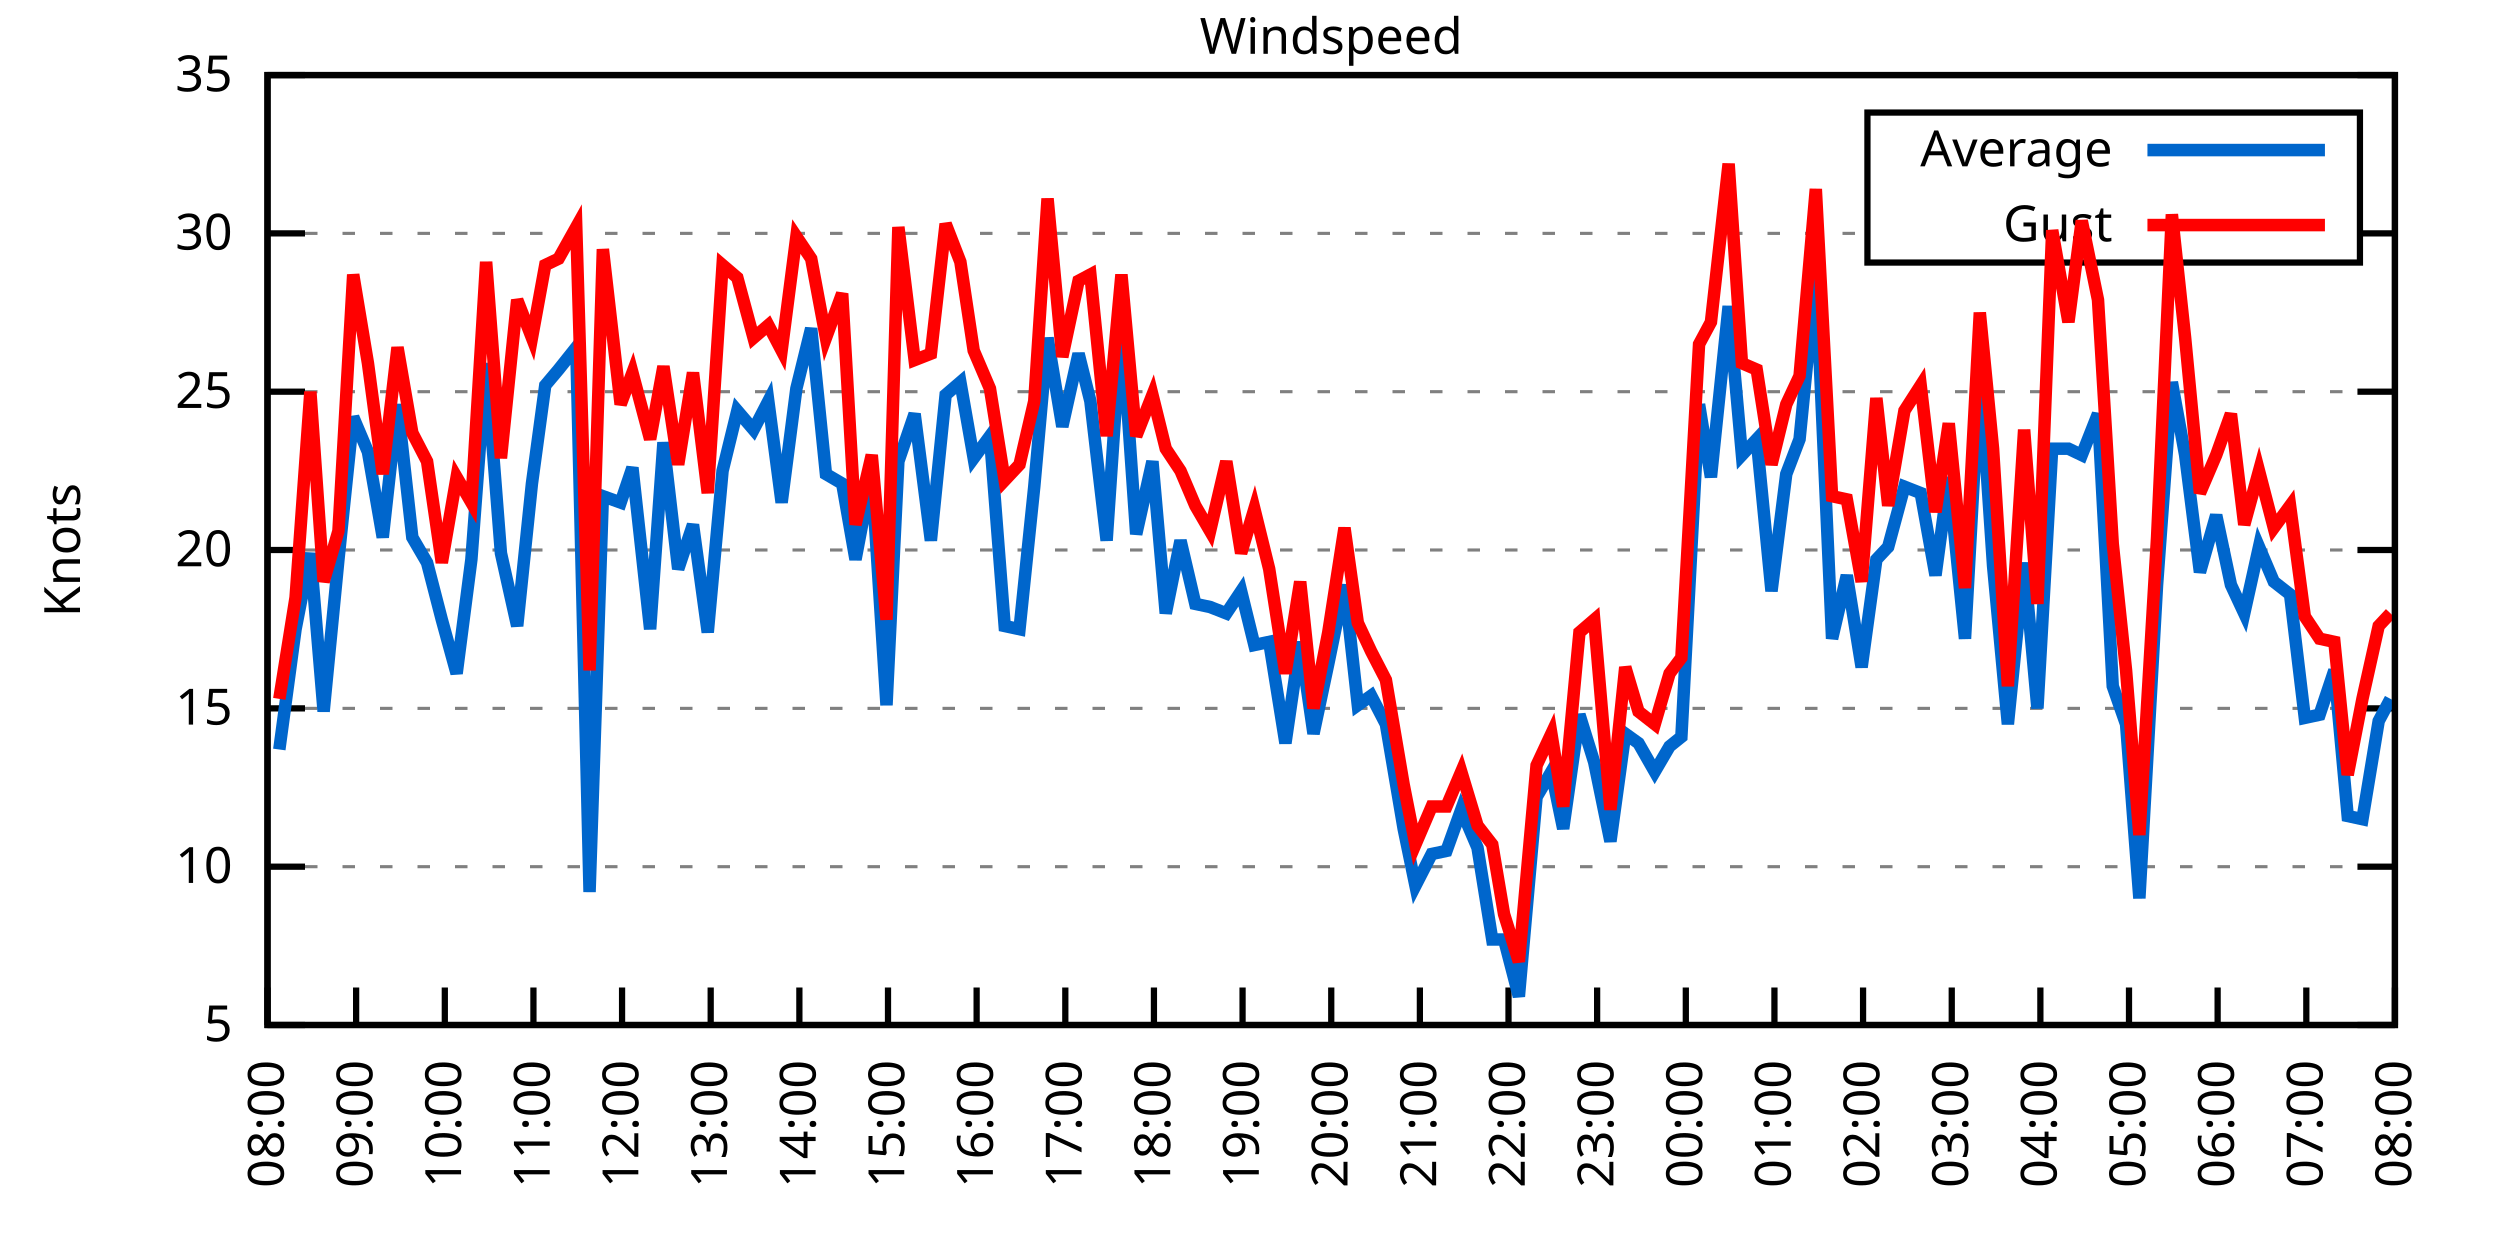
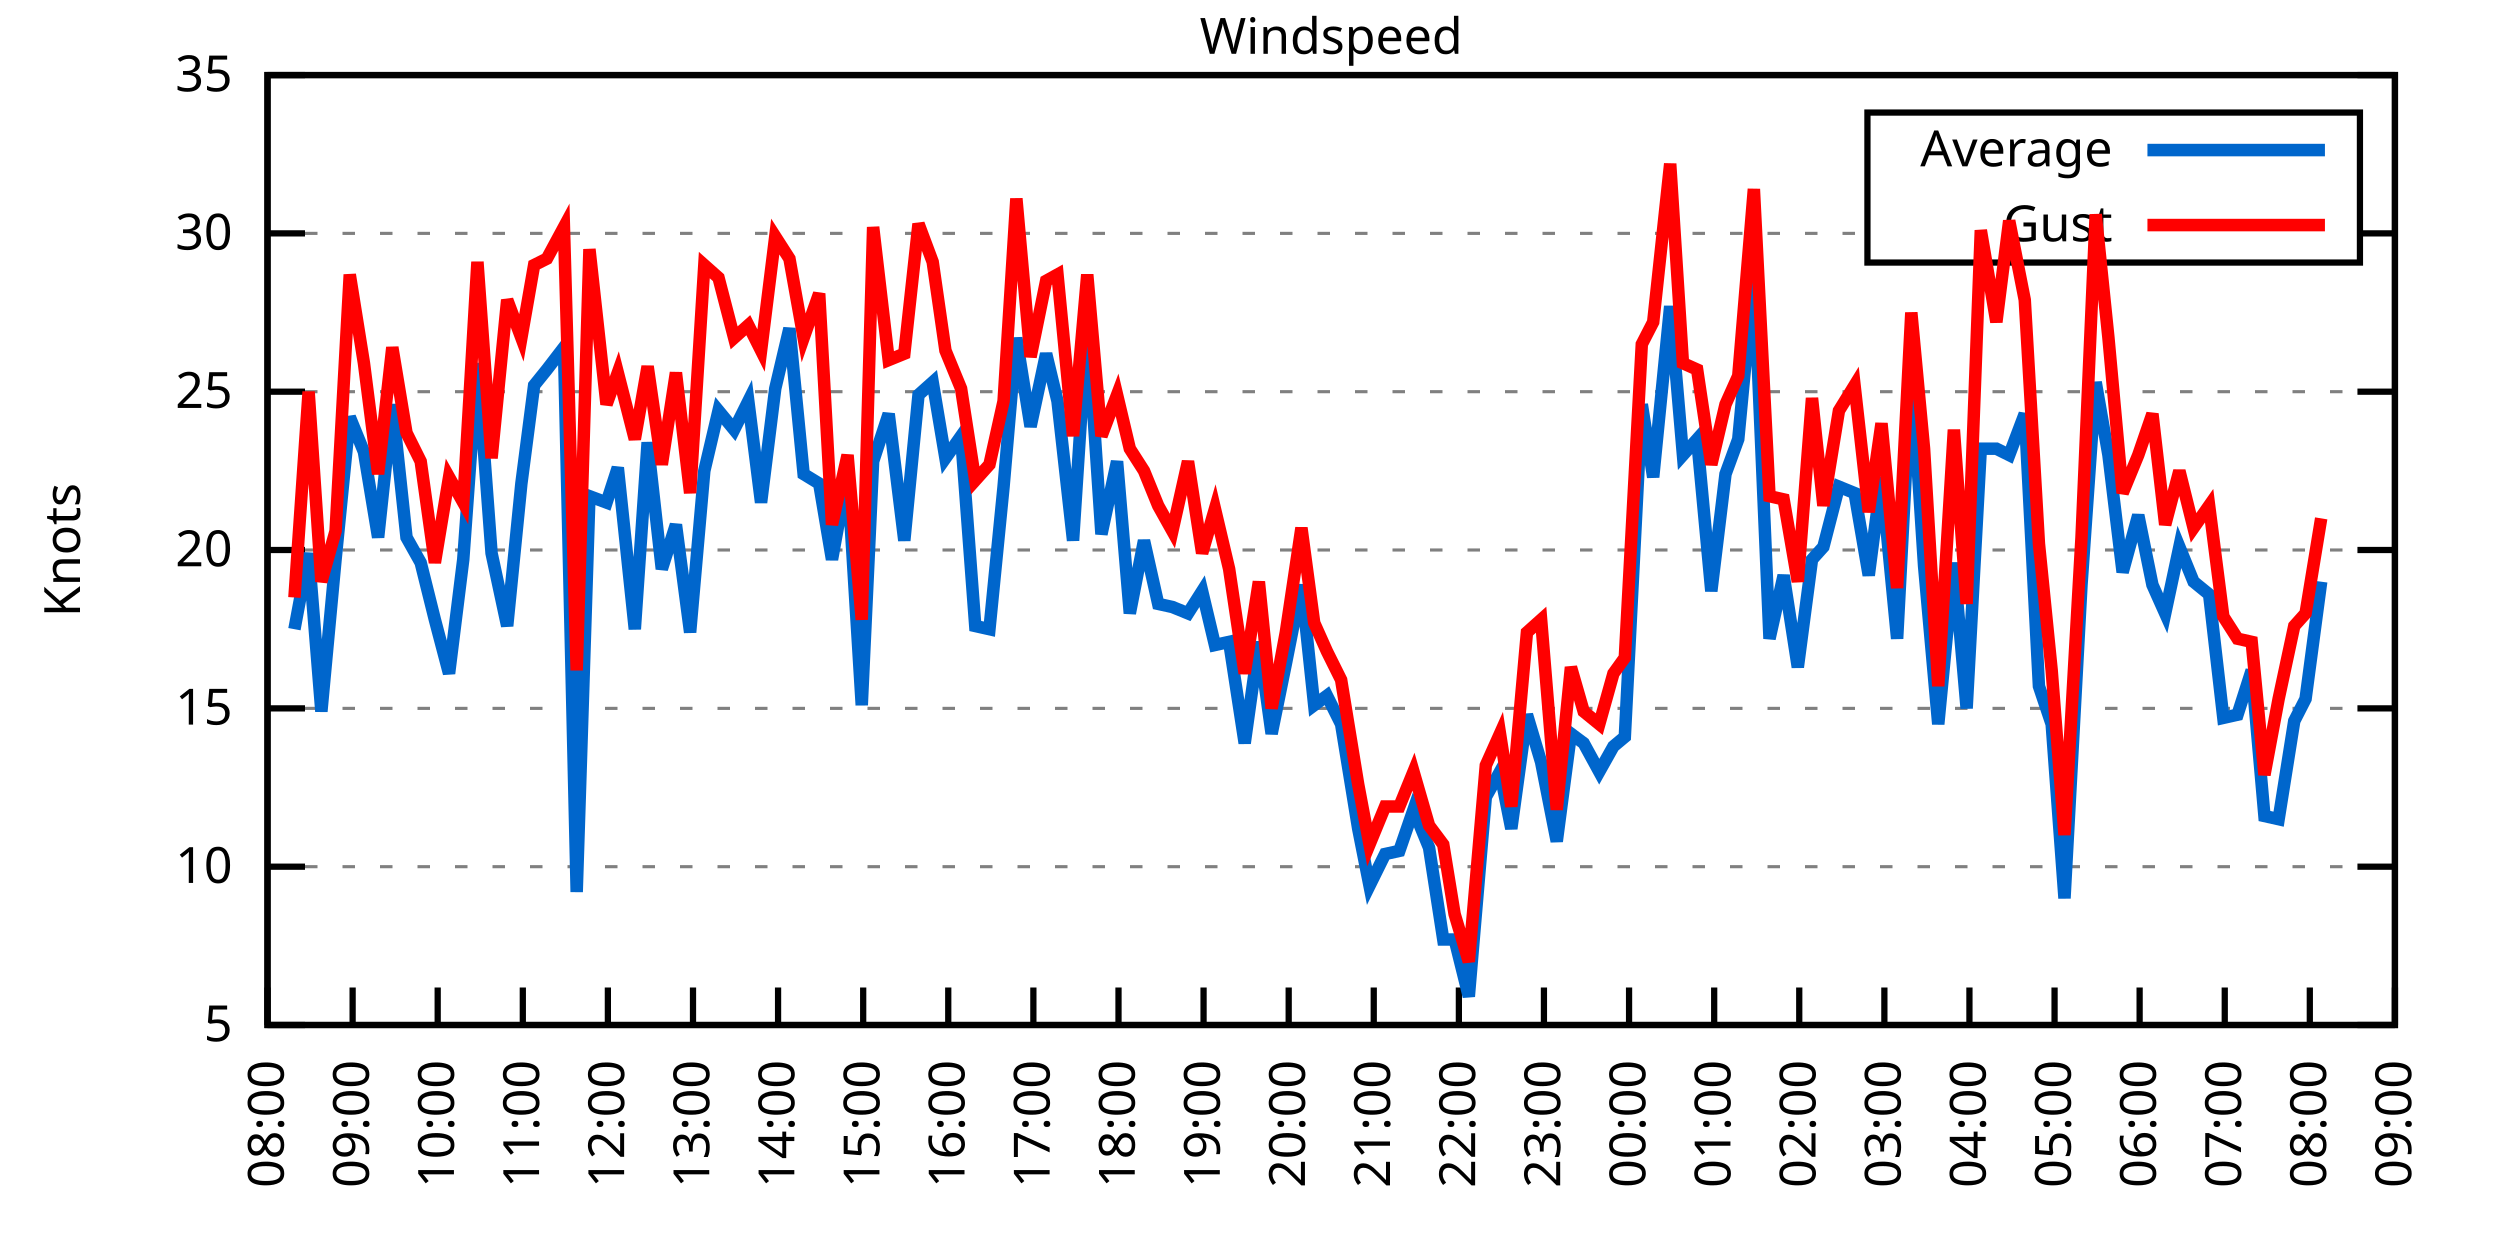
<svg xmlns="http://www.w3.org/2000/svg" xmlns:xlink="http://www.w3.org/1999/xlink" width="400" height="200" viewBox="0 0 400 200">
  <g id="gnuplot_canvas">
    <rect x="0" y="0" width="400" height="200" fill="none" />
    <defs>
      <circle id="gpDot" r="0.5" stroke-width="0.5" stroke="currentColor" />
      <path id="gpPt0" stroke-width="0.333" stroke="currentColor" d="M-1,0 h2 M0,-1 v2" />
      <path id="gpPt1" stroke-width="0.333" stroke="currentColor" d="M-1,-1 L1,1 M1,-1 L-1,1" />
      <path id="gpPt2" stroke-width="0.333" stroke="currentColor" d="M-1,0 L1,0 M0,-1 L0,1 M-1,-1 L1,1 M-1,1 L1,-1" />
      <rect id="gpPt3" stroke-width="0.333" stroke="currentColor" x="-1" y="-1" width="2" height="2" />
      <rect id="gpPt4" stroke-width="0.333" stroke="currentColor" fill="currentColor" x="-1" y="-1" width="2" height="2" />
      <circle id="gpPt5" stroke-width="0.333" stroke="currentColor" cx="0" cy="0" r="1" />
      <use xlink:href="#gpPt5" id="gpPt6" fill="currentColor" stroke="none" />
      <path id="gpPt7" stroke-width="0.333" stroke="currentColor" d="M0,-1.33 L-1.33,0.67 L1.33,0.67 z" />
      <use xlink:href="#gpPt7" id="gpPt8" fill="currentColor" stroke="none" />
      <use xlink:href="#gpPt7" id="gpPt9" stroke="currentColor" transform="rotate(180)" />
      <use xlink:href="#gpPt9" id="gpPt10" fill="currentColor" stroke="none" />
      <use xlink:href="#gpPt3" id="gpPt11" stroke="currentColor" transform="rotate(45)" />
      <use xlink:href="#gpPt11" id="gpPt12" fill="currentColor" stroke="none" />
      <path id="gpPt13" stroke-width="0.333" stroke="currentColor" d="M0,1.330 L1.265,0.411 L0.782,-1.067 L-0.782,-1.076 L-1.265,0.411 z" />
      <use xlink:href="#gpPt13" id="gpPt14" fill="currentColor" stroke="none" />
      <filter id="textbox" filterUnits="objectBoundingBox" x="0" y="0" height="1" width="1">
        <feFlood flood-color="white" flood-opacity="1" result="bgnd" />
        <feComposite in="SourceGraphic" in2="bgnd" operator="atop" />
      </filter>
      <filter id="greybox" filterUnits="objectBoundingBox" x="0" y="0" height="1" width="1">
        <feFlood flood-color="lightgrey" flood-opacity="1" result="grey" />
        <feComposite in="SourceGraphic" in2="grey" operator="atop" />
      </filter>
    </defs>
    <g fill="none" color="white" stroke="currentColor" stroke-width="1.00" stroke-linecap="butt" stroke-linejoin="miter">
</g>
    <g fill="none" color="black" stroke="currentColor" stroke-width="1.00" stroke-linecap="butt" stroke-linejoin="miter">
      <g stroke="none" shape-rendering="crispEdges">
        <polygon fill="rgb(255, 255, 255)" points="42.80,164.00 383.18,164.00 383.18,12.02 42.80,12.02 " />
      </g>
    </g>
    <g fill="none" color="black" stroke="currentColor" stroke-width="1.00" stroke-linecap="butt" stroke-linejoin="miter">
</g>
    <g fill="none" color="black" stroke="black" stroke-width="0.50" stroke-linecap="butt" stroke-linejoin="miter">
</g>
    <g fill="none" color="gray" stroke="currentColor" stroke-width="0.50" stroke-linecap="butt" stroke-linejoin="miter">
      <path stroke="gray" stroke-dasharray="2,4" class="gridline" d="M42.80,164.00 L383.19,164.00  " />
    </g>
    <g fill="none" color="gray" stroke="gray" stroke-width="1.00" stroke-linecap="butt" stroke-linejoin="miter">
</g>
    <g fill="none" color="black" stroke="currentColor" stroke-width="1.00" stroke-linecap="butt" stroke-linejoin="miter">
      <path stroke="black" d="M42.80,164.00 L48.80,164.00 M383.19,164.00 L377.19,164.00  " />
      <g transform="translate(37.20,166.60)" stroke="none" fill="black" font-family="Sans" font-size="8.00" text-anchor="end">
        <text>
          <tspan font-family="Sans"> 5</tspan>
        </text>
      </g>
    </g>
    <g fill="none" color="black" stroke="currentColor" stroke-width="1.00" stroke-linecap="butt" stroke-linejoin="miter">
</g>
    <g fill="none" color="black" stroke="black" stroke-width="0.50" stroke-linecap="butt" stroke-linejoin="miter">
</g>
    <g fill="none" color="gray" stroke="currentColor" stroke-width="0.50" stroke-linecap="butt" stroke-linejoin="miter">
      <path stroke="gray" stroke-dasharray="2,4" class="gridline" d="M42.80,138.67 L383.19,138.67  " />
    </g>
    <g fill="none" color="gray" stroke="gray" stroke-width="1.00" stroke-linecap="butt" stroke-linejoin="miter">
</g>
    <g fill="none" color="black" stroke="currentColor" stroke-width="1.00" stroke-linecap="butt" stroke-linejoin="miter">
      <path stroke="black" d="M42.80,138.67 L48.80,138.67 M383.19,138.67 L377.19,138.67  " />
      <g transform="translate(37.20,141.27)" stroke="none" fill="black" font-family="Sans" font-size="8.00" text-anchor="end">
        <text>
          <tspan font-family="Sans"> 10</tspan>
        </text>
      </g>
    </g>
    <g fill="none" color="black" stroke="currentColor" stroke-width="1.00" stroke-linecap="butt" stroke-linejoin="miter">
</g>
    <g fill="none" color="black" stroke="black" stroke-width="0.50" stroke-linecap="butt" stroke-linejoin="miter">
</g>
    <g fill="none" color="gray" stroke="currentColor" stroke-width="0.50" stroke-linecap="butt" stroke-linejoin="miter">
      <path stroke="gray" stroke-dasharray="2,4" class="gridline" d="M42.80,113.34 L383.19,113.34  " />
    </g>
    <g fill="none" color="gray" stroke="gray" stroke-width="1.00" stroke-linecap="butt" stroke-linejoin="miter">
</g>
    <g fill="none" color="black" stroke="currentColor" stroke-width="1.00" stroke-linecap="butt" stroke-linejoin="miter">
      <path stroke="black" d="M42.80,113.34 L48.80,113.34 M383.19,113.34 L377.19,113.34  " />
      <g transform="translate(37.20,115.94)" stroke="none" fill="black" font-family="Sans" font-size="8.00" text-anchor="end">
        <text>
          <tspan font-family="Sans"> 15</tspan>
        </text>
      </g>
    </g>
    <g fill="none" color="black" stroke="currentColor" stroke-width="1.00" stroke-linecap="butt" stroke-linejoin="miter">
</g>
    <g fill="none" color="black" stroke="black" stroke-width="0.50" stroke-linecap="butt" stroke-linejoin="miter">
</g>
    <g fill="none" color="gray" stroke="currentColor" stroke-width="0.50" stroke-linecap="butt" stroke-linejoin="miter">
      <path stroke="gray" stroke-dasharray="2,4" class="gridline" d="M42.80,88.00 L383.19,88.00  " />
    </g>
    <g fill="none" color="gray" stroke="gray" stroke-width="1.00" stroke-linecap="butt" stroke-linejoin="miter">
</g>
    <g fill="none" color="black" stroke="currentColor" stroke-width="1.00" stroke-linecap="butt" stroke-linejoin="miter">
      <path stroke="black" d="M42.80,88.00 L48.80,88.00 M383.19,88.00 L377.19,88.00  " />
      <g transform="translate(37.20,90.60)" stroke="none" fill="black" font-family="Sans" font-size="8.00" text-anchor="end">
        <text>
          <tspan font-family="Sans"> 20</tspan>
        </text>
      </g>
    </g>
    <g fill="none" color="black" stroke="currentColor" stroke-width="1.00" stroke-linecap="butt" stroke-linejoin="miter">
</g>
    <g fill="none" color="black" stroke="black" stroke-width="0.50" stroke-linecap="butt" stroke-linejoin="miter">
</g>
    <g fill="none" color="gray" stroke="currentColor" stroke-width="0.50" stroke-linecap="butt" stroke-linejoin="miter">
      <path stroke="gray" stroke-dasharray="2,4" class="gridline" d="M42.80,62.67 L383.19,62.67  " />
    </g>
    <g fill="none" color="gray" stroke="gray" stroke-width="1.00" stroke-linecap="butt" stroke-linejoin="miter">
</g>
    <g fill="none" color="black" stroke="currentColor" stroke-width="1.00" stroke-linecap="butt" stroke-linejoin="miter">
      <path stroke="black" d="M42.80,62.67 L48.80,62.67 M383.19,62.67 L377.19,62.67  " />
      <g transform="translate(37.20,65.27)" stroke="none" fill="black" font-family="Sans" font-size="8.00" text-anchor="end">
        <text>
          <tspan font-family="Sans"> 25</tspan>
        </text>
      </g>
    </g>
    <g fill="none" color="black" stroke="currentColor" stroke-width="1.00" stroke-linecap="butt" stroke-linejoin="miter">
</g>
    <g fill="none" color="black" stroke="black" stroke-width="0.50" stroke-linecap="butt" stroke-linejoin="miter">
</g>
    <g fill="none" color="gray" stroke="currentColor" stroke-width="0.50" stroke-linecap="butt" stroke-linejoin="miter">
      <path stroke="gray" stroke-dasharray="2,4" class="gridline" d="M42.80,37.34 L298.79,37.34 M377.59,37.34 L383.19,37.34  " />
    </g>
    <g fill="none" color="gray" stroke="gray" stroke-width="1.00" stroke-linecap="butt" stroke-linejoin="miter">
</g>
    <g fill="none" color="black" stroke="currentColor" stroke-width="1.00" stroke-linecap="butt" stroke-linejoin="miter">
      <path stroke="black" d="M42.80,37.34 L48.80,37.34 M383.19,37.34 L377.19,37.34  " />
      <g transform="translate(37.20,39.94)" stroke="none" fill="black" font-family="Sans" font-size="8.00" text-anchor="end">
        <text>
          <tspan font-family="Sans"> 30</tspan>
        </text>
      </g>
    </g>
    <g fill="none" color="black" stroke="currentColor" stroke-width="1.00" stroke-linecap="butt" stroke-linejoin="miter">
</g>
    <g fill="none" color="black" stroke="black" stroke-width="0.50" stroke-linecap="butt" stroke-linejoin="miter">
</g>
    <g fill="none" color="gray" stroke="currentColor" stroke-width="0.50" stroke-linecap="butt" stroke-linejoin="miter">
      <path stroke="gray" stroke-dasharray="2,4" class="gridline" d="M42.80,12.01 L383.19,12.01  " />
    </g>
    <g fill="none" color="gray" stroke="gray" stroke-width="1.00" stroke-linecap="butt" stroke-linejoin="miter">
</g>
    <g fill="none" color="black" stroke="currentColor" stroke-width="1.00" stroke-linecap="butt" stroke-linejoin="miter">
      <path stroke="black" d="M42.80,12.01 L48.80,12.01 M383.19,12.01 L377.19,12.01  " />
      <g transform="translate(37.20,14.61)" stroke="none" fill="black" font-family="Sans" font-size="8.00" text-anchor="end">
        <text>
          <tspan font-family="Sans"> 35</tspan>
        </text>
      </g>
    </g>
    <g fill="none" color="black" stroke="currentColor" stroke-width="1.00" stroke-linecap="butt" stroke-linejoin="miter">
      <path stroke="black" d="M42.80,164.00 L42.80,158.00  " />
      <g transform="translate(45.40,169.60) rotate(270.00)" stroke="none" fill="black" font-family="Sans" font-size="8.00" text-anchor="end">
        <text>
          <tspan font-family="Sans">08:00</tspan>
        </text>
      </g>
    </g>
    <g fill="none" color="black" stroke="currentColor" stroke-width="1.00" stroke-linecap="butt" stroke-linejoin="miter">
-       <path stroke="black" d="M56.98,164.00 L56.98,158.00  " />
-       <g transform="translate(59.58,169.60) rotate(270.00)" stroke="none" fill="black" font-family="Sans" font-size="8.00" text-anchor="end">
+       <path stroke="black" d="M56.42,164.00 L56.42,158.00  " />
+       <g transform="translate(59.02,169.60) rotate(270.00)" stroke="none" fill="black" font-family="Sans" font-size="8.00" text-anchor="end">
        <text>
          <tspan font-family="Sans">09:00</tspan>
        </text>
      </g>
    </g>
    <g fill="none" color="black" stroke="currentColor" stroke-width="1.00" stroke-linecap="butt" stroke-linejoin="miter">
-       <path stroke="black" d="M71.17,164.00 L71.17,158.00  " />
-       <g transform="translate(73.77,169.60) rotate(270.00)" stroke="none" fill="black" font-family="Sans" font-size="8.00" text-anchor="end">
+       <path stroke="black" d="M70.03,164.00 L70.03,158.00  " />
+       <g transform="translate(72.63,169.60) rotate(270.00)" stroke="none" fill="black" font-family="Sans" font-size="8.00" text-anchor="end">
        <text>
          <tspan font-family="Sans">10:00</tspan>
        </text>
      </g>
    </g>
    <g fill="none" color="black" stroke="currentColor" stroke-width="1.00" stroke-linecap="butt" stroke-linejoin="miter">
-       <path stroke="black" d="M85.35,164.00 L85.35,158.00  " />
-       <g transform="translate(87.95,169.60) rotate(270.00)" stroke="none" fill="black" font-family="Sans" font-size="8.00" text-anchor="end">
+       <path stroke="black" d="M83.65,164.00 L83.65,158.00  " />
+       <g transform="translate(86.25,169.60) rotate(270.00)" stroke="none" fill="black" font-family="Sans" font-size="8.00" text-anchor="end">
        <text>
          <tspan font-family="Sans">11:00</tspan>
        </text>
      </g>
    </g>
    <g fill="none" color="black" stroke="currentColor" stroke-width="1.00" stroke-linecap="butt" stroke-linejoin="miter">
-       <path stroke="black" d="M99.53,164.00 L99.53,158.00  " />
-       <g transform="translate(102.13,169.60) rotate(270.00)" stroke="none" fill="black" font-family="Sans" font-size="8.00" text-anchor="end">
+       <path stroke="black" d="M97.26,164.00 L97.26,158.00  " />
+       <g transform="translate(99.86,169.60) rotate(270.00)" stroke="none" fill="black" font-family="Sans" font-size="8.00" text-anchor="end">
        <text>
          <tspan font-family="Sans">12:00</tspan>
        </text>
      </g>
    </g>
    <g fill="none" color="black" stroke="currentColor" stroke-width="1.00" stroke-linecap="butt" stroke-linejoin="miter">
-       <path stroke="black" d="M113.71,164.00 L113.71,158.00  " />
-       <g transform="translate(116.31,169.60) rotate(270.00)" stroke="none" fill="black" font-family="Sans" font-size="8.00" text-anchor="end">
+       <path stroke="black" d="M110.88,164.00 L110.88,158.00  " />
+       <g transform="translate(113.48,169.60) rotate(270.00)" stroke="none" fill="black" font-family="Sans" font-size="8.00" text-anchor="end">
        <text>
          <tspan font-family="Sans">13:00</tspan>
        </text>
      </g>
    </g>
    <g fill="none" color="black" stroke="currentColor" stroke-width="1.00" stroke-linecap="butt" stroke-linejoin="miter">
-       <path stroke="black" d="M127.90,164.00 L127.90,158.00  " />
-       <g transform="translate(130.50,169.60) rotate(270.00)" stroke="none" fill="black" font-family="Sans" font-size="8.00" text-anchor="end">
+       <path stroke="black" d="M124.49,164.00 L124.49,158.00  " />
+       <g transform="translate(127.09,169.60) rotate(270.00)" stroke="none" fill="black" font-family="Sans" font-size="8.00" text-anchor="end">
        <text>
          <tspan font-family="Sans">14:00</tspan>
        </text>
      </g>
    </g>
    <g fill="none" color="black" stroke="currentColor" stroke-width="1.00" stroke-linecap="butt" stroke-linejoin="miter">
-       <path stroke="black" d="M142.08,164.00 L142.08,158.00  " />
-       <g transform="translate(144.68,169.60) rotate(270.00)" stroke="none" fill="black" font-family="Sans" font-size="8.00" text-anchor="end">
+       <path stroke="black" d="M138.11,164.00 L138.11,158.00  " />
+       <g transform="translate(140.71,169.60) rotate(270.00)" stroke="none" fill="black" font-family="Sans" font-size="8.00" text-anchor="end">
        <text>
          <tspan font-family="Sans">15:00</tspan>
        </text>
      </g>
    </g>
    <g fill="none" color="black" stroke="currentColor" stroke-width="1.00" stroke-linecap="butt" stroke-linejoin="miter">
-       <path stroke="black" d="M156.26,164.00 L156.26,158.00  " />
-       <g transform="translate(158.86,169.60) rotate(270.00)" stroke="none" fill="black" font-family="Sans" font-size="8.00" text-anchor="end">
+       <path stroke="black" d="M151.72,164.00 L151.72,158.00  " />
+       <g transform="translate(154.32,169.60) rotate(270.00)" stroke="none" fill="black" font-family="Sans" font-size="8.00" text-anchor="end">
        <text>
          <tspan font-family="Sans">16:00</tspan>
        </text>
      </g>
    </g>
    <g fill="none" color="black" stroke="currentColor" stroke-width="1.00" stroke-linecap="butt" stroke-linejoin="miter">
-       <path stroke="black" d="M170.45,164.00 L170.45,158.00  " />
-       <g transform="translate(173.05,169.60) rotate(270.00)" stroke="none" fill="black" font-family="Sans" font-size="8.00" text-anchor="end">
+       <path stroke="black" d="M165.34,164.00 L165.34,158.00  " />
+       <g transform="translate(167.94,169.60) rotate(270.00)" stroke="none" fill="black" font-family="Sans" font-size="8.00" text-anchor="end">
        <text>
          <tspan font-family="Sans">17:00</tspan>
        </text>
      </g>
    </g>
    <g fill="none" color="black" stroke="currentColor" stroke-width="1.00" stroke-linecap="butt" stroke-linejoin="miter">
-       <path stroke="black" d="M184.63,164.00 L184.63,158.00  " />
-       <g transform="translate(187.23,169.60) rotate(270.00)" stroke="none" fill="black" font-family="Sans" font-size="8.00" text-anchor="end">
+       <path stroke="black" d="M178.96,164.00 L178.96,158.00  " />
+       <g transform="translate(181.56,169.60) rotate(270.00)" stroke="none" fill="black" font-family="Sans" font-size="8.00" text-anchor="end">
        <text>
          <tspan font-family="Sans">18:00</tspan>
        </text>
      </g>
    </g>
    <g fill="none" color="black" stroke="currentColor" stroke-width="1.00" stroke-linecap="butt" stroke-linejoin="miter">
-       <path stroke="black" d="M198.81,164.00 L198.81,158.00  " />
-       <g transform="translate(201.41,169.60) rotate(270.00)" stroke="none" fill="black" font-family="Sans" font-size="8.00" text-anchor="end">
+       <path stroke="black" d="M192.57,164.00 L192.57,158.00  " />
+       <g transform="translate(195.17,169.60) rotate(270.00)" stroke="none" fill="black" font-family="Sans" font-size="8.00" text-anchor="end">
        <text>
          <tspan font-family="Sans">19:00</tspan>
        </text>
      </g>
    </g>
    <g fill="none" color="black" stroke="currentColor" stroke-width="1.00" stroke-linecap="butt" stroke-linejoin="miter">
-       <path stroke="black" d="M213.00,164.00 L213.00,158.00  " />
-       <g transform="translate(215.60,169.60) rotate(270.00)" stroke="none" fill="black" font-family="Sans" font-size="8.00" text-anchor="end">
+       <path stroke="black" d="M206.19,164.00 L206.19,158.00  " />
+       <g transform="translate(208.79,169.60) rotate(270.00)" stroke="none" fill="black" font-family="Sans" font-size="8.00" text-anchor="end">
        <text>
          <tspan font-family="Sans">20:00</tspan>
        </text>
      </g>
    </g>
    <g fill="none" color="black" stroke="currentColor" stroke-width="1.00" stroke-linecap="butt" stroke-linejoin="miter">
-       <path stroke="black" d="M227.18,164.00 L227.18,158.00  " />
-       <g transform="translate(229.78,169.60) rotate(270.00)" stroke="none" fill="black" font-family="Sans" font-size="8.00" text-anchor="end">
+       <path stroke="black" d="M219.80,164.00 L219.80,158.00  " />
+       <g transform="translate(222.40,169.60) rotate(270.00)" stroke="none" fill="black" font-family="Sans" font-size="8.00" text-anchor="end">
        <text>
          <tspan font-family="Sans">21:00</tspan>
        </text>
      </g>
    </g>
    <g fill="none" color="black" stroke="currentColor" stroke-width="1.00" stroke-linecap="butt" stroke-linejoin="miter">
-       <path stroke="black" d="M241.36,164.00 L241.36,158.00  " />
-       <g transform="translate(243.96,169.60) rotate(270.00)" stroke="none" fill="black" font-family="Sans" font-size="8.00" text-anchor="end">
+       <path stroke="black" d="M233.42,164.00 L233.42,158.00  " />
+       <g transform="translate(236.02,169.60) rotate(270.00)" stroke="none" fill="black" font-family="Sans" font-size="8.00" text-anchor="end">
        <text>
          <tspan font-family="Sans">22:00</tspan>
        </text>
      </g>
    </g>
    <g fill="none" color="black" stroke="currentColor" stroke-width="1.00" stroke-linecap="butt" stroke-linejoin="miter">
-       <path stroke="black" d="M255.54,164.00 L255.54,158.00  " />
-       <g transform="translate(258.14,169.60) rotate(270.00)" stroke="none" fill="black" font-family="Sans" font-size="8.00" text-anchor="end">
+       <path stroke="black" d="M247.03,164.00 L247.03,158.00  " />
+       <g transform="translate(249.63,169.60) rotate(270.00)" stroke="none" fill="black" font-family="Sans" font-size="8.00" text-anchor="end">
        <text>
          <tspan font-family="Sans">23:00</tspan>
        </text>
      </g>
    </g>
    <g fill="none" color="black" stroke="currentColor" stroke-width="1.00" stroke-linecap="butt" stroke-linejoin="miter">
-       <path stroke="black" d="M269.73,164.00 L269.73,158.00  " />
-       <g transform="translate(272.33,169.60) rotate(270.00)" stroke="none" fill="black" font-family="Sans" font-size="8.00" text-anchor="end">
+       <path stroke="black" d="M260.65,164.00 L260.65,158.00  " />
+       <g transform="translate(263.25,169.60) rotate(270.00)" stroke="none" fill="black" font-family="Sans" font-size="8.00" text-anchor="end">
        <text>
          <tspan font-family="Sans">00:00</tspan>
        </text>
      </g>
    </g>
    <g fill="none" color="black" stroke="currentColor" stroke-width="1.00" stroke-linecap="butt" stroke-linejoin="miter">
-       <path stroke="black" d="M283.91,164.00 L283.91,158.00  " />
-       <g transform="translate(286.51,169.60) rotate(270.00)" stroke="none" fill="black" font-family="Sans" font-size="8.00" text-anchor="end">
+       <path stroke="black" d="M274.27,164.00 L274.27,158.00  " />
+       <g transform="translate(276.87,169.60) rotate(270.00)" stroke="none" fill="black" font-family="Sans" font-size="8.00" text-anchor="end">
        <text>
          <tspan font-family="Sans">01:00</tspan>
        </text>
      </g>
    </g>
    <g fill="none" color="black" stroke="currentColor" stroke-width="1.00" stroke-linecap="butt" stroke-linejoin="miter">
-       <path stroke="black" d="M298.09,164.00 L298.09,158.00  " />
-       <g transform="translate(300.69,169.60) rotate(270.00)" stroke="none" fill="black" font-family="Sans" font-size="8.00" text-anchor="end">
+       <path stroke="black" d="M287.88,164.00 L287.88,158.00  " />
+       <g transform="translate(290.48,169.60) rotate(270.00)" stroke="none" fill="black" font-family="Sans" font-size="8.00" text-anchor="end">
        <text>
          <tspan font-family="Sans">02:00</tspan>
        </text>
      </g>
    </g>
    <g fill="none" color="black" stroke="currentColor" stroke-width="1.00" stroke-linecap="butt" stroke-linejoin="miter">
-       <path stroke="black" d="M312.28,164.00 L312.28,158.00  " />
-       <g transform="translate(314.88,169.60) rotate(270.00)" stroke="none" fill="black" font-family="Sans" font-size="8.00" text-anchor="end">
+       <path stroke="black" d="M301.50,164.00 L301.50,158.00  " />
+       <g transform="translate(304.10,169.60) rotate(270.00)" stroke="none" fill="black" font-family="Sans" font-size="8.00" text-anchor="end">
        <text>
          <tspan font-family="Sans">03:00</tspan>
        </text>
      </g>
    </g>
    <g fill="none" color="black" stroke="currentColor" stroke-width="1.00" stroke-linecap="butt" stroke-linejoin="miter">
-       <path stroke="black" d="M326.46,164.00 L326.46,158.00  " />
-       <g transform="translate(329.06,169.60) rotate(270.00)" stroke="none" fill="black" font-family="Sans" font-size="8.00" text-anchor="end">
+       <path stroke="black" d="M315.11,164.00 L315.11,158.00  " />
+       <g transform="translate(317.71,169.60) rotate(270.00)" stroke="none" fill="black" font-family="Sans" font-size="8.00" text-anchor="end">
        <text>
          <tspan font-family="Sans">04:00</tspan>
        </text>
      </g>
    </g>
    <g fill="none" color="black" stroke="currentColor" stroke-width="1.00" stroke-linecap="butt" stroke-linejoin="miter">
-       <path stroke="black" d="M340.64,164.00 L340.64,158.00  " />
-       <g transform="translate(343.24,169.60) rotate(270.00)" stroke="none" fill="black" font-family="Sans" font-size="8.00" text-anchor="end">
+       <path stroke="black" d="M328.73,164.00 L328.73,158.00  " />
+       <g transform="translate(331.33,169.60) rotate(270.00)" stroke="none" fill="black" font-family="Sans" font-size="8.00" text-anchor="end">
        <text>
          <tspan font-family="Sans">05:00</tspan>
        </text>
      </g>
    </g>
    <g fill="none" color="black" stroke="currentColor" stroke-width="1.00" stroke-linecap="butt" stroke-linejoin="miter">
-       <path stroke="black" d="M354.82,164.00 L354.82,158.00  " />
-       <g transform="translate(357.42,169.60) rotate(270.00)" stroke="none" fill="black" font-family="Sans" font-size="8.00" text-anchor="end">
+       <path stroke="black" d="M342.34,164.00 L342.34,158.00  " />
+       <g transform="translate(344.94,169.60) rotate(270.00)" stroke="none" fill="black" font-family="Sans" font-size="8.00" text-anchor="end">
        <text>
          <tspan font-family="Sans">06:00</tspan>
        </text>
      </g>
    </g>
    <g fill="none" color="black" stroke="currentColor" stroke-width="1.00" stroke-linecap="butt" stroke-linejoin="miter">
-       <path stroke="black" d="M369.01,164.00 L369.01,158.00  " />
-       <g transform="translate(371.61,169.60) rotate(270.00)" stroke="none" fill="black" font-family="Sans" font-size="8.00" text-anchor="end">
+       <path stroke="black" d="M355.96,164.00 L355.96,158.00  " />
+       <g transform="translate(358.56,169.60) rotate(270.00)" stroke="none" fill="black" font-family="Sans" font-size="8.00" text-anchor="end">
        <text>
          <tspan font-family="Sans">07:00</tspan>
+         </text>
+       </g>
+     </g>
+     <g fill="none" color="black" stroke="currentColor" stroke-width="1.00" stroke-linecap="butt" stroke-linejoin="miter">
+       <path stroke="black" d="M369.57,164.00 L369.57,158.00  " />
+       <g transform="translate(372.17,169.60) rotate(270.00)" stroke="none" fill="black" font-family="Sans" font-size="8.00" text-anchor="end">
+         <text>
+           <tspan font-family="Sans">08:00</tspan>
        </text>
      </g>
    </g>
    <g fill="none" color="black" stroke="currentColor" stroke-width="1.00" stroke-linecap="butt" stroke-linejoin="miter">
      <path stroke="black" d="M383.19,164.00 L383.19,158.00  " />
      <g transform="translate(385.79,169.60) rotate(270.00)" stroke="none" fill="black" font-family="Sans" font-size="8.00" text-anchor="end">
        <text>
-           <tspan font-family="Sans">08:00</tspan>
+           <tspan font-family="Sans">09:00</tspan>
        </text>
      </g>
    </g>
    <g fill="none" color="black" stroke="currentColor" stroke-width="1.00" stroke-linecap="butt" stroke-linejoin="miter">
</g>
    <g fill="none" color="black" stroke="currentColor" stroke-width="1.00" stroke-linecap="butt" stroke-linejoin="miter">
      <path stroke="black" d="M42.80,12.01 L42.80,164.00 L383.19,164.00 L383.19,12.01 L42.80,12.01 Z  " />
    </g>
    <g fill="none" color="black" stroke="currentColor" stroke-width="1.00" stroke-linecap="butt" stroke-linejoin="miter">
</g>
    <g fill="none" color="black" stroke="currentColor" stroke-width="1.00" stroke-linecap="butt" stroke-linejoin="miter">
      <path stroke="black" d="M298.79,42.01 L298.79,18.01 L377.59,18.01 L377.59,42.01 L298.79,42.01 Z  " />
    </g>
    <g id="Windspeed_plot_1">
      <g fill="none" color="white" stroke="black" stroke-width="2.00" stroke-linecap="butt" stroke-linejoin="miter">
</g>
      <g fill="none" color="black" stroke="currentColor" stroke-width="2.00" stroke-linecap="butt" stroke-linejoin="miter">
        <g transform="translate(337.99,26.61)" stroke="none" fill="black" font-family="Sans" font-size="8.00" text-anchor="end">
          <text>
            <tspan font-family="Sans">Average</tspan>
          </text>
        </g>
      </g>
      <g fill="none" color="black" stroke="currentColor" stroke-width="2.00" stroke-linecap="butt" stroke-linejoin="miter">
-         <path stroke="rgb(  0, 102, 204)" d="M343.59,24.01 L371.99,24.01 M44.69,119.92 L47.29,100.67 L49.66,88.51 L51.78,113.84 L54.15,89.52 L56.51,66.73   L58.87,72.30 L61.24,85.98 L63.60,64.70 L65.97,85.98 L68.33,90.03 L70.69,99.15 L73.06,107.76 L75.42,89.52   L77.78,58.11 L80.15,88.51 L82.75,100.16 L85.11,77.37 L87.24,61.66 L89.37,59.13 L92.20,55.58 L94.33,142.72   L96.46,79.39 L99.30,80.41 L101.19,74.83 L104.02,100.67 L106.15,70.78 L108.51,91.04 L110.88,83.95 L113.24,101.18   L115.61,75.34 L117.97,65.71 L120.57,68.75 L122.93,64.19 L125.06,80.41 L127.42,62.17 L129.79,52.54 L132.15,75.85   L134.75,77.37 L136.88,89.52 L139.48,75.85 L141.84,112.83 L143.74,73.82 L146.34,66.22 L148.94,86.49 L151.30,63.18   L153.66,61.15 L155.79,73.31 L158.39,69.77 L160.75,100.16 L163.12,100.67 L165.48,77.87 L167.61,54.06 L169.97,68.25   L172.57,56.59 L174.46,64.19 L177.06,86.49 L179.43,51.53 L181.79,85.47 L184.39,73.82 L186.52,98.14 L188.88,86.49   L191.25,96.62 L193.61,97.12 L196.21,98.14 L198.58,94.59 L200.70,103.20 L203.07,102.70 L205.67,118.91 L208.03,102.70   L210.16,117.39 L212.52,106.24 L215.12,93.58 L217.25,112.83 L219.38,111.31 L221.74,115.87 L224.58,132.59 L226.47,141.71   L229.07,136.64 L231.43,136.14 L233.80,129.55 L236.40,135.63 L238.76,150.32 L240.65,150.32 L243.02,159.44 L245.85,127.52   L248.22,123.47 L250.11,132.59 L252.71,114.35 L255.07,121.95 L257.67,134.62 L260.04,117.39 L262.16,118.91 L264.76,123.47   L267.13,119.42 L269.02,117.90 L271.85,64.70 L273.75,76.35 L276.58,48.99 L278.71,72.81 L281.07,70.27 L283.44,94.59   L285.80,75.85 L287.93,70.27 L290.53,43.93 L293.13,102.19 L295.49,92.06 L297.86,106.75 L300.22,89.52 L302.11,87.50   L304.71,77.87 L307.31,78.89 L309.68,92.06 L311.80,76.35 L314.40,102.19 L316.77,59.13 L318.89,90.54 L321.26,115.87   L323.86,90.03 L325.99,113.34 L328.35,71.79 L330.95,71.79 L333.08,72.81 L335.68,66.22 L338.04,109.79 L340.17,115.87   L342.30,143.73 L345.13,93.58 L347.50,61.15 L349.62,72.81 L351.99,91.55 L354.59,82.43 L356.95,93.58 L359.08,98.14   L361.44,87.50 L363.81,93.07 L366.41,95.10 L368.77,114.86 L371.13,114.35 L373.50,107.26 L375.63,130.56 L377.99,131.07   L380.59,115.36 L382.48,111.82  " />
+         <path stroke="rgb(  0, 102, 204)" d="M343.59,24.01 L371.99,24.01 M47.11,100.67 L49.38,88.51 L51.42,113.84 L53.69,89.52 L55.96,66.73 L58.23,72.30   L60.50,85.98 L62.77,64.70 L65.04,85.98 L67.31,90.03 L69.58,99.15 L71.85,107.76 L74.12,89.52 L76.39,58.11   L78.65,88.51 L81.15,100.16 L83.42,77.37 L85.46,61.66 L87.50,59.13 L90.23,55.58 L92.27,142.72 L94.31,79.39   L97.04,80.41 L98.85,74.83 L101.57,100.67 L103.62,70.78 L105.89,91.04 L108.15,83.95 L110.42,101.18 L112.69,75.34   L114.96,65.71 L117.46,68.75 L119.73,64.19 L121.77,80.41 L124.04,62.17 L126.31,52.54 L128.58,75.85 L131.07,77.37   L133.12,89.52 L135.61,75.85 L137.88,112.83 L139.70,73.82 L142.19,66.22 L144.69,86.49 L146.96,63.18 L149.23,61.15   L151.27,73.31 L153.77,69.77 L156.04,100.16 L158.31,100.67 L160.57,77.87 L162.62,54.06 L164.89,68.25 L167.38,56.59   L169.20,64.19 L171.69,86.49 L173.96,51.53 L176.23,85.47 L178.73,73.82 L180.77,98.14 L183.04,86.49 L185.31,96.62   L187.58,97.12 L190.08,98.14 L192.34,94.59 L194.39,103.20 L196.66,102.70 L199.15,118.91 L201.42,102.70 L203.46,117.39   L205.73,106.24 L208.23,93.58 L210.27,112.83 L212.31,111.31 L214.58,115.87 L217.31,132.59 L219.12,141.71 L221.62,136.64   L223.89,136.14 L226.16,129.55 L228.65,135.63 L230.92,150.32 L232.74,150.32 L235.01,159.44 L237.73,127.52 L240.00,123.47   L241.81,132.59 L244.31,114.35 L246.58,121.95 L249.08,134.62 L251.35,117.39 L253.39,118.91 L255.88,123.47 L258.15,119.42   L259.97,117.90 L262.69,64.70 L264.51,76.35 L267.23,48.99 L269.27,72.81 L271.54,70.27 L273.81,94.59 L276.08,75.85   L278.12,70.27 L280.62,43.93 L283.12,102.19 L285.38,92.06 L287.65,106.75 L289.92,89.52 L291.74,87.50 L294.23,77.87   L296.73,78.89 L299.00,92.06 L301.04,76.35 L303.54,102.19 L305.81,59.13 L307.85,90.54 L310.12,115.87 L312.62,90.03   L314.66,113.34 L316.93,71.79 L319.42,71.79 L321.47,72.81 L323.96,66.22 L326.23,109.79 L328.27,115.87 L330.32,143.73   L333.04,93.58 L335.31,61.15 L337.35,72.81 L339.62,91.55 L342.12,82.43 L344.39,93.58 L346.43,98.14 L348.70,87.50   L350.97,93.07 L353.46,95.10 L355.73,114.86 L358.00,114.35 L360.27,107.26 L362.31,130.56 L364.58,131.07 L367.08,115.36   L368.89,111.82 L371.39,93.07  " />
      </g>
    </g>
    <g id="Windspeed_plot_2">
      <g fill="none" color="black" stroke="currentColor" stroke-width="2.00" stroke-linecap="butt" stroke-linejoin="miter">
        <g transform="translate(337.99,38.61)" stroke="none" fill="black" font-family="Sans" font-size="8.00" text-anchor="end">
          <text>
            <tspan font-family="Sans">Gust</tspan>
          </text>
        </g>
      </g>
      <g fill="none" color="black" stroke="currentColor" stroke-width="2.00" stroke-linecap="butt" stroke-linejoin="miter">
-         <path stroke="rgb(255,   0,   0)" d="M343.59,36.01 L371.99,36.01 M44.69,111.82 L47.29,95.60 L49.66,62.67 L51.78,93.07 L54.15,84.97 L56.51,43.93   L58.87,58.11 L61.24,75.85 L63.60,55.58 L65.97,69.26 L68.33,73.82 L70.69,90.03 L73.06,76.35 L75.42,80.41   L77.78,41.90 L80.15,73.31 L82.75,47.98 L85.11,54.06 L87.24,42.41 L89.37,41.39 L92.20,36.33 L94.33,107.26   L96.46,39.87 L99.30,64.70 L101.19,59.63 L104.02,70.27 L106.15,58.62 L108.51,74.33 L110.88,59.63 L113.24,78.89   L115.61,42.41 L117.97,44.43 L120.57,54.06 L122.93,52.03 L125.06,56.09 L127.42,37.85 L129.79,41.39 L132.15,54.06   L134.75,46.97 L136.88,83.95 L139.48,72.81 L141.84,99.15 L143.74,36.33 L146.34,57.61 L148.94,56.59 L151.30,35.82   L153.66,41.90 L155.79,56.09 L158.39,62.17 L160.75,76.86 L163.12,74.33 L165.48,64.19 L167.61,31.77 L169.97,57.10   L172.57,44.94 L174.46,43.93 L177.06,69.77 L179.43,43.93 L181.79,69.77 L184.39,63.18 L186.52,71.79 L188.88,75.34   L191.25,80.91 L193.61,84.97 L196.21,73.82 L198.58,88.51 L200.70,81.42 L203.07,91.04 L205.67,107.76 L208.03,93.07   L210.16,113.34 L212.52,101.18 L215.12,84.46 L217.25,99.66 L219.38,104.22 L221.74,108.78 L224.58,125.50 L226.47,135.12   L229.07,129.04 L231.43,129.04 L233.80,123.47 L236.40,132.08 L238.76,135.12 L240.65,146.27 L243.02,153.87 L245.85,122.46   L248.22,117.39 L250.11,129.04 L252.71,101.18 L255.07,99.15 L257.67,129.55 L260.04,106.75 L262.16,113.84 L264.76,115.87   L267.13,107.76 L269.02,105.23 L271.85,55.07 L273.75,51.53 L276.58,26.20 L278.71,58.11 L281.07,59.13 L283.44,74.33   L285.80,64.70 L287.93,60.14 L290.53,30.25 L293.13,79.39 L295.49,79.90 L297.86,93.07 L300.22,63.69 L302.11,80.91   L304.71,65.71 L307.31,61.66 L309.68,81.93 L311.80,67.74 L314.40,94.08 L316.77,50.01 L318.89,71.79 L321.26,109.79   L323.86,68.75 L325.99,96.62 L328.35,36.84 L330.95,51.53 L333.08,35.32 L335.68,47.98 L338.04,86.99 L340.17,107.26   L342.30,133.60 L345.13,85.98 L347.50,34.30 L349.62,54.06 L351.99,78.89 L354.59,72.81 L356.95,66.22 L359.08,83.95   L361.44,75.34 L363.81,84.46 L366.41,80.91 L368.77,98.64 L371.13,102.19 L373.50,102.70 L375.63,123.98 L377.99,111.82   L380.59,100.16 L382.48,98.14  " />
+         <path stroke="rgb(255,   0,   0)" d="M343.59,36.01 L371.99,36.01 M47.11,95.60 L49.38,62.67 L51.42,93.07 L53.69,84.97 L55.96,43.93 L58.23,58.11   L60.50,75.85 L62.77,55.58 L65.04,69.26 L67.31,73.82 L69.58,90.03 L71.85,76.35 L74.12,80.41 L76.39,41.90   L78.65,73.31 L81.15,47.98 L83.42,54.06 L85.46,42.41 L87.50,41.39 L90.23,36.33 L92.27,107.26 L94.31,39.87   L97.04,64.70 L98.85,59.63 L101.57,70.27 L103.62,58.62 L105.89,74.33 L108.15,59.63 L110.42,78.89 L112.69,42.41   L114.96,44.43 L117.46,54.06 L119.73,52.03 L121.77,56.09 L124.04,37.85 L126.31,41.39 L128.58,54.06 L131.07,46.97   L133.12,83.95 L135.61,72.81 L137.88,99.15 L139.70,36.33 L142.19,57.61 L144.69,56.59 L146.96,35.82 L149.23,41.90   L151.27,56.09 L153.77,62.17 L156.04,76.86 L158.31,74.33 L160.57,64.19 L162.62,31.77 L164.89,57.10 L167.38,44.94   L169.20,43.93 L171.69,69.77 L173.96,43.93 L176.23,69.77 L178.73,63.18 L180.77,71.79 L183.04,75.34 L185.31,80.91   L187.58,84.97 L190.08,73.82 L192.34,88.51 L194.39,81.42 L196.66,91.04 L199.15,107.76 L201.42,93.07 L203.46,113.34   L205.73,101.18 L208.23,84.46 L210.27,99.66 L212.31,104.22 L214.58,108.78 L217.31,125.50 L219.12,135.12 L221.62,129.04   L223.89,129.04 L226.16,123.47 L228.65,132.08 L230.92,135.12 L232.74,146.27 L235.01,153.87 L237.73,122.46 L240.00,117.39   L241.81,129.04 L244.31,101.18 L246.58,99.15 L249.08,129.55 L251.35,106.75 L253.39,113.84 L255.88,115.87 L258.15,107.76   L259.97,105.23 L262.69,55.07 L264.51,51.53 L267.23,26.20 L269.27,58.11 L271.54,59.13 L273.81,74.33 L276.08,64.70   L278.12,60.14 L280.62,30.25 L283.12,79.39 L285.38,79.90 L287.65,93.07 L289.92,63.69 L291.74,80.91 L294.23,65.71   L296.73,61.66 L299.00,81.93 L301.04,67.74 L303.54,94.08 L305.81,50.01 L307.85,71.79 L310.12,109.79 L312.62,68.75   L314.66,96.62 L316.93,36.84 L319.42,51.53 L321.47,35.32 L323.96,47.98 L326.23,86.99 L328.27,107.26 L330.32,133.60   L333.04,85.98 L335.31,34.30 L337.35,54.06 L339.62,78.89 L342.12,72.81 L344.39,66.22 L346.43,83.95 L348.70,75.34   L350.97,84.46 L353.46,80.91 L355.73,98.64 L358.00,102.19 L360.27,102.70 L362.31,123.98 L364.58,111.82 L367.08,100.16   L368.89,98.14 L371.39,82.94  " />
      </g>
    </g>
    <g fill="none" color="black" stroke="currentColor" stroke-width="2.00" stroke-linecap="butt" stroke-linejoin="miter">
</g>
    <g fill="none" color="black" stroke="black" stroke-width="1.00" stroke-linecap="butt" stroke-linejoin="miter">
</g>
    <g fill="none" color="black" stroke="currentColor" stroke-width="1.00" stroke-linecap="butt" stroke-linejoin="miter">
      <path stroke="black" d="M42.80,12.01 L42.80,164.00 L383.19,164.00 L383.19,12.01 L42.80,12.01 Z  " />
      <g transform="translate(12.80,88.01) rotate(270.00)" stroke="none" fill="black" font-family="Sans" font-size="8.00" text-anchor="middle">
        <text>
          <tspan font-family="Sans">Knots</tspan>
        </text>
      </g>
    </g>
    <g fill="none" color="black" stroke="currentColor" stroke-width="1.00" stroke-linecap="butt" stroke-linejoin="miter">
</g>
    <g fill="none" color="black" stroke="currentColor" stroke-width="1.00" stroke-linecap="butt" stroke-linejoin="miter">
      <g transform="translate(212.99,8.61)" stroke="none" fill="black" font-family="Sans" font-size="8.00" text-anchor="middle">
        <text>
          <tspan font-family="Sans">Windspeed</tspan>
        </text>
      </g>
    </g>
    <g fill="none" color="black" stroke="currentColor" stroke-width="1.00" stroke-linecap="butt" stroke-linejoin="miter">
</g>
  </g>
</svg>
